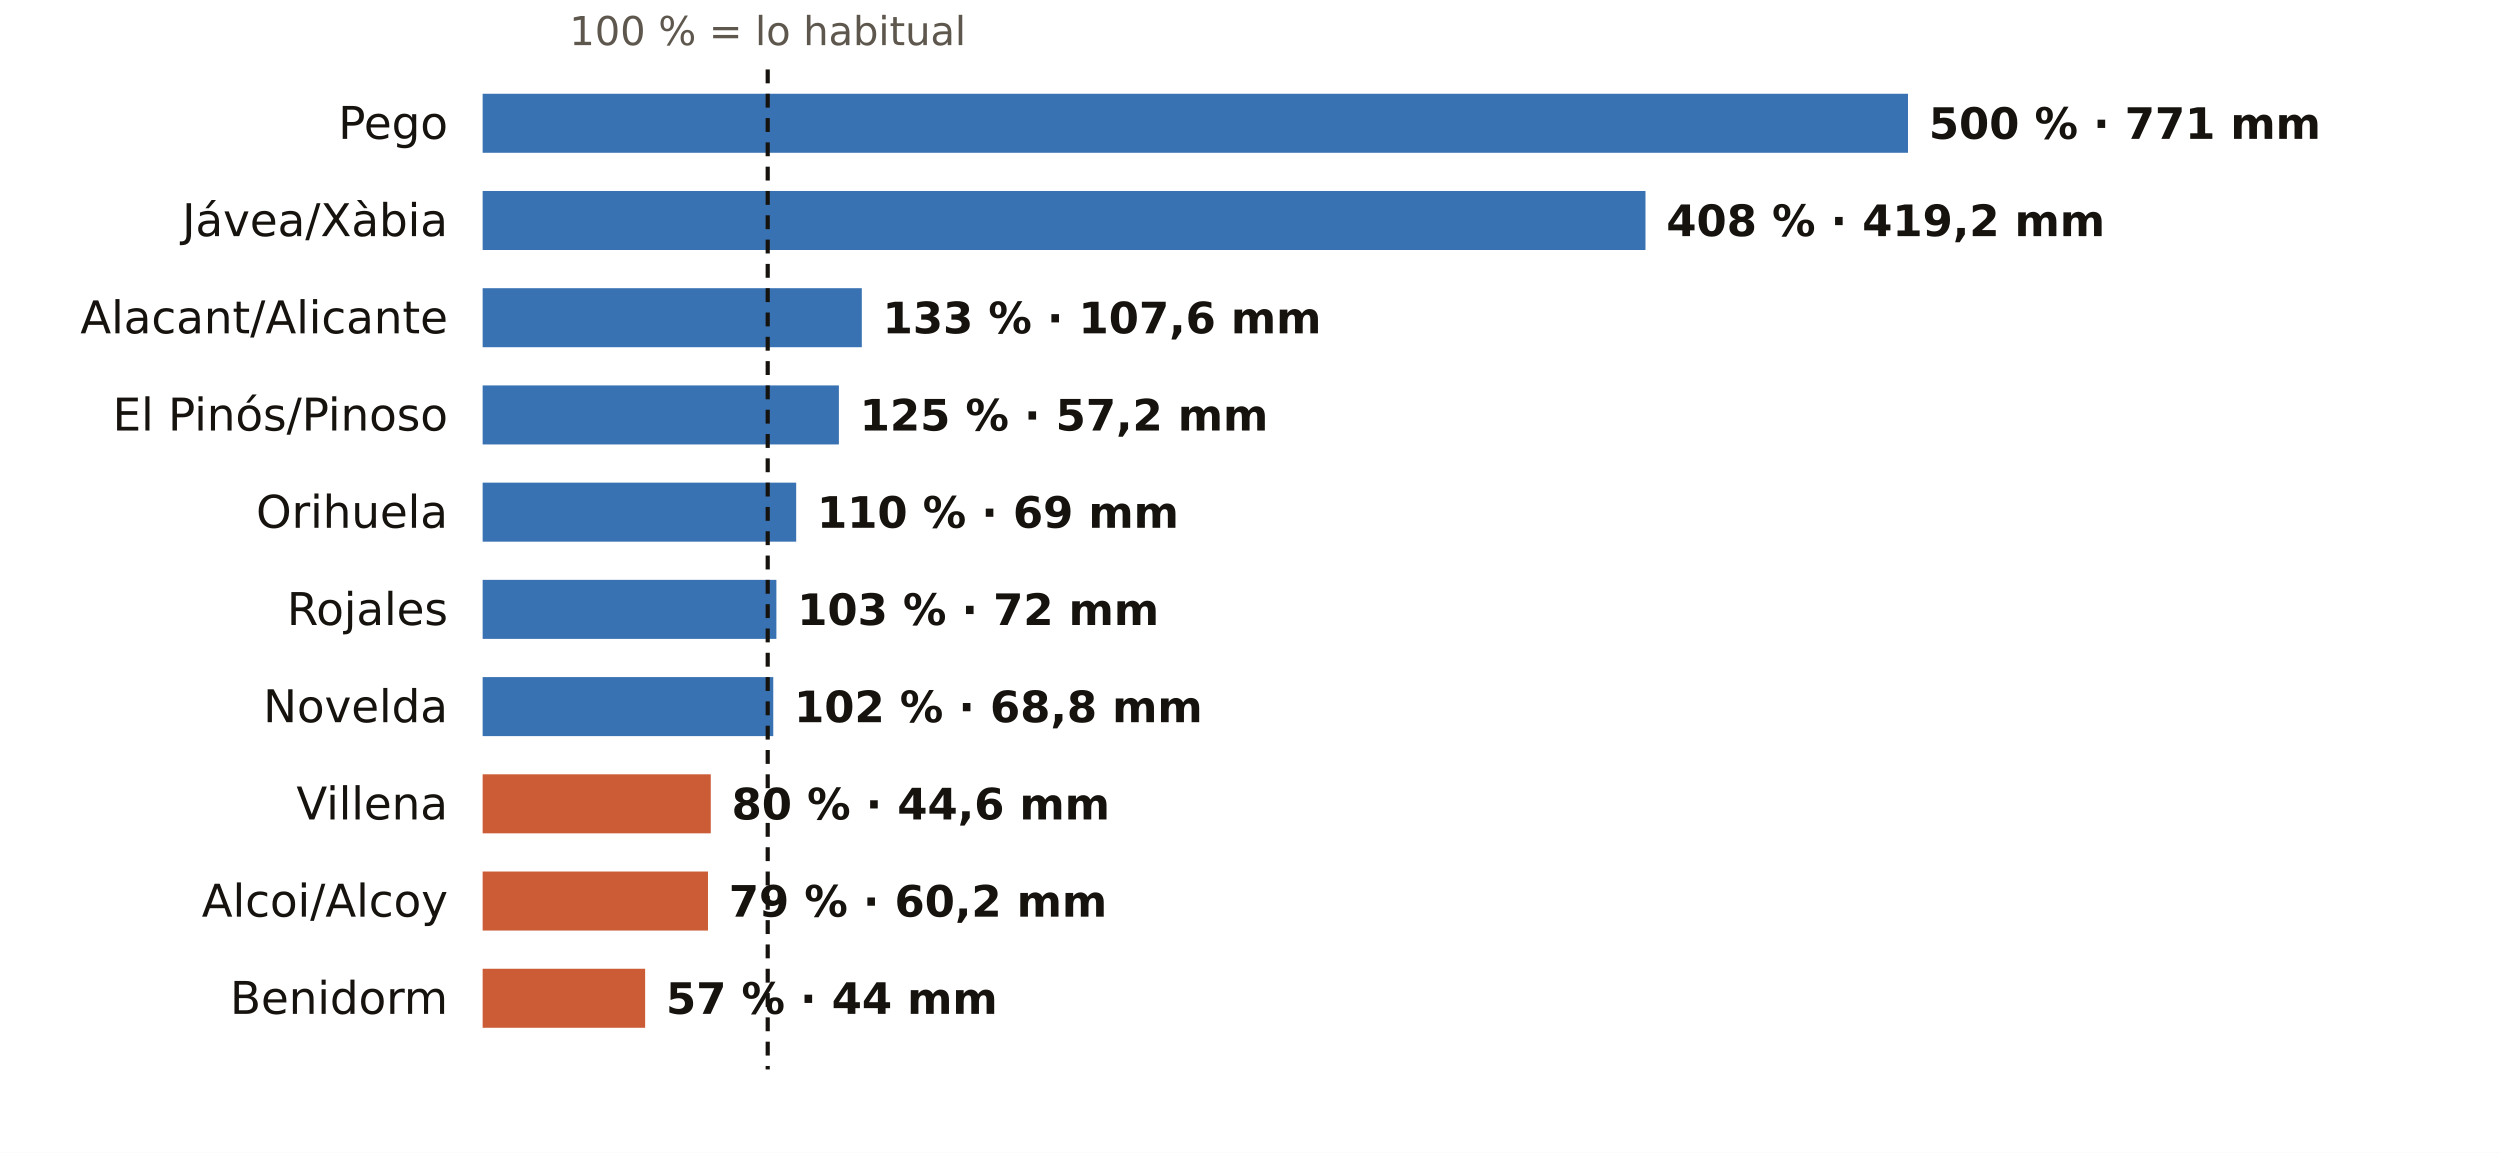
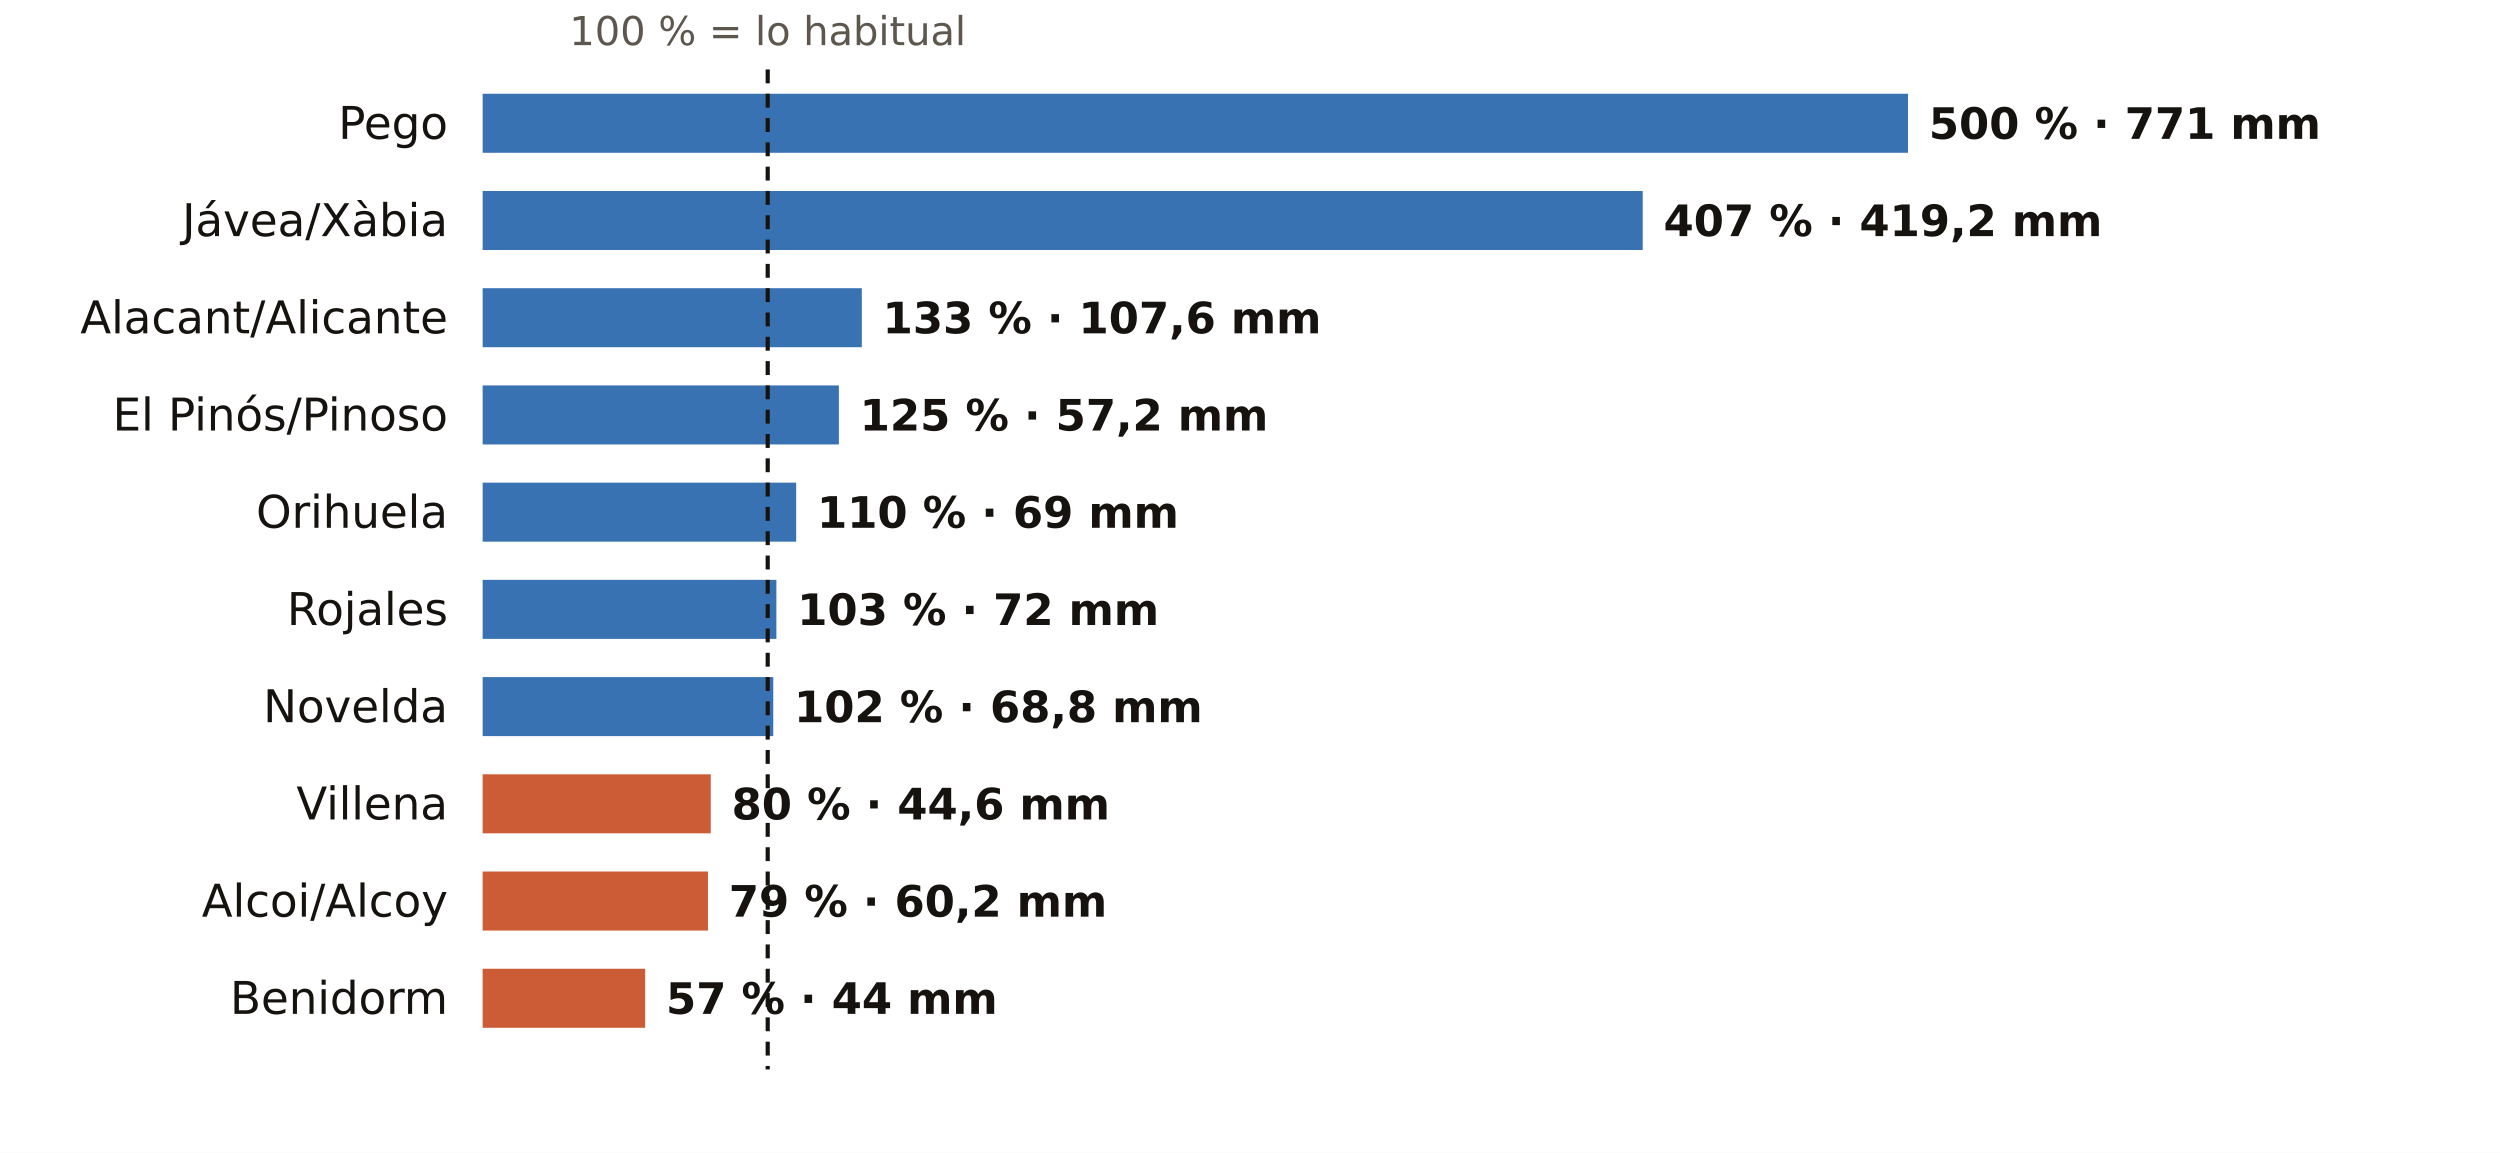
<svg xmlns="http://www.w3.org/2000/svg" viewBox="0 0 720 332" width="720" height="332" role="img" aria-label="El otoño en los pluviómetros de AEMET de Alicante: % de lo habitual">
  <rect width="720" height="332" fill="#FFFFFF" />
  <text x="221.1" y="13.0" font-size="11.5" fill="#5E574E" text-anchor="middle" font-weight="400" font-family="Public Sans, DejaVu Sans, Arial, sans-serif">100 % = lo habitual</text>
  <text x="129.0" y="40.0" font-size="13" fill="#16130F" text-anchor="end" font-weight="500" font-family="Public Sans, DejaVu Sans, Arial, sans-serif">Pego</text>
  <rect x="139" y="27" width="410.5" height="17" fill="#1F5FA8" opacity="0.88" />
  <text x="555.5" y="40.0" font-size="12.5" fill="#16130F" text-anchor="start" font-weight="600" font-family="Public Sans, DejaVu Sans, Arial, sans-serif">500 % · 771 mm</text>
  <text x="129.0" y="68.0" font-size="13" fill="#16130F" text-anchor="end" font-weight="500" font-family="Public Sans, DejaVu Sans, Arial, sans-serif">Jávea/Xàbia</text>
-   <rect x="139" y="55" width="334.9" height="17" fill="#1F5FA8" opacity="0.88" />
-   <text x="479.9" y="68.0" font-size="12.5" fill="#16130F" text-anchor="start" font-weight="600" font-family="Public Sans, DejaVu Sans, Arial, sans-serif">408 % · 419,2 mm</text>
+   <rect x="139" y="55" width="334.1" height="17" fill="#1F5FA8" opacity="0.88" />
+   <text x="479.1" y="68.0" font-size="12.5" fill="#16130F" text-anchor="start" font-weight="600" font-family="Public Sans, DejaVu Sans, Arial, sans-serif">407 % · 419,2 mm</text>
  <text x="129.0" y="96.0" font-size="13" fill="#16130F" text-anchor="end" font-weight="500" font-family="Public Sans, DejaVu Sans, Arial, sans-serif">Alacant/Alicante</text>
  <rect x="139" y="83" width="109.2" height="17" fill="#1F5FA8" opacity="0.88" />
  <text x="254.2" y="96.0" font-size="12.5" fill="#16130F" text-anchor="start" font-weight="600" font-family="Public Sans, DejaVu Sans, Arial, sans-serif">133 % · 107,6 mm</text>
  <text x="129.0" y="124.0" font-size="13" fill="#16130F" text-anchor="end" font-weight="500" font-family="Public Sans, DejaVu Sans, Arial, sans-serif">El Pinós/Pinoso</text>
  <rect x="139" y="111" width="102.6" height="17" fill="#1F5FA8" opacity="0.88" />
  <text x="247.6" y="124.0" font-size="12.5" fill="#16130F" text-anchor="start" font-weight="600" font-family="Public Sans, DejaVu Sans, Arial, sans-serif">125 % · 57,2 mm</text>
  <text x="129.0" y="152.0" font-size="13" fill="#16130F" text-anchor="end" font-weight="500" font-family="Public Sans, DejaVu Sans, Arial, sans-serif">Orihuela</text>
  <rect x="139" y="139" width="90.3" height="17" fill="#1F5FA8" opacity="0.88" />
  <text x="235.3" y="152.0" font-size="12.5" fill="#16130F" text-anchor="start" font-weight="600" font-family="Public Sans, DejaVu Sans, Arial, sans-serif">110 % · 69 mm</text>
  <text x="129.0" y="180.0" font-size="13" fill="#16130F" text-anchor="end" font-weight="500" font-family="Public Sans, DejaVu Sans, Arial, sans-serif">Rojales</text>
  <rect x="139" y="167" width="84.6" height="17" fill="#1F5FA8" opacity="0.88" />
  <text x="229.6" y="180.0" font-size="12.5" fill="#16130F" text-anchor="start" font-weight="600" font-family="Public Sans, DejaVu Sans, Arial, sans-serif">103 % · 72 mm</text>
  <text x="129.0" y="208.0" font-size="13" fill="#16130F" text-anchor="end" font-weight="500" font-family="Public Sans, DejaVu Sans, Arial, sans-serif">Novelda</text>
  <rect x="139" y="195" width="83.7" height="17" fill="#1F5FA8" opacity="0.88" />
  <text x="228.7" y="208.0" font-size="12.5" fill="#16130F" text-anchor="start" font-weight="600" font-family="Public Sans, DejaVu Sans, Arial, sans-serif">102 % · 68,8 mm</text>
  <text x="129.0" y="236.0" font-size="13" fill="#16130F" text-anchor="end" font-weight="500" font-family="Public Sans, DejaVu Sans, Arial, sans-serif">Villena</text>
  <rect x="139" y="223" width="65.7" height="17" fill="#C4461A" opacity="0.88" />
  <text x="210.7" y="236.0" font-size="12.5" fill="#16130F" text-anchor="start" font-weight="600" font-family="Public Sans, DejaVu Sans, Arial, sans-serif">80 % · 44,6 mm</text>
  <text x="129.0" y="264.0" font-size="13" fill="#16130F" text-anchor="end" font-weight="500" font-family="Public Sans, DejaVu Sans, Arial, sans-serif">Alcoi/Alcoy</text>
  <rect x="139" y="251" width="64.9" height="17" fill="#C4461A" opacity="0.88" />
  <text x="209.9" y="264.0" font-size="12.5" fill="#16130F" text-anchor="start" font-weight="600" font-family="Public Sans, DejaVu Sans, Arial, sans-serif">79 % · 60,2 mm</text>
  <text x="129.0" y="292.0" font-size="13" fill="#16130F" text-anchor="end" font-weight="500" font-family="Public Sans, DejaVu Sans, Arial, sans-serif">Benidorm</text>
  <rect x="139" y="279" width="46.8" height="17" fill="#C4461A" opacity="0.88" />
  <text x="191.8" y="292.0" font-size="12.5" fill="#16130F" text-anchor="start" font-weight="600" font-family="Public Sans, DejaVu Sans, Arial, sans-serif">57 % · 44 mm</text>
  <line x1="221.1" x2="221.1" y1="20" y2="308" stroke="#16130F" stroke-width="1.2" stroke-dasharray="4 3" />
</svg>
